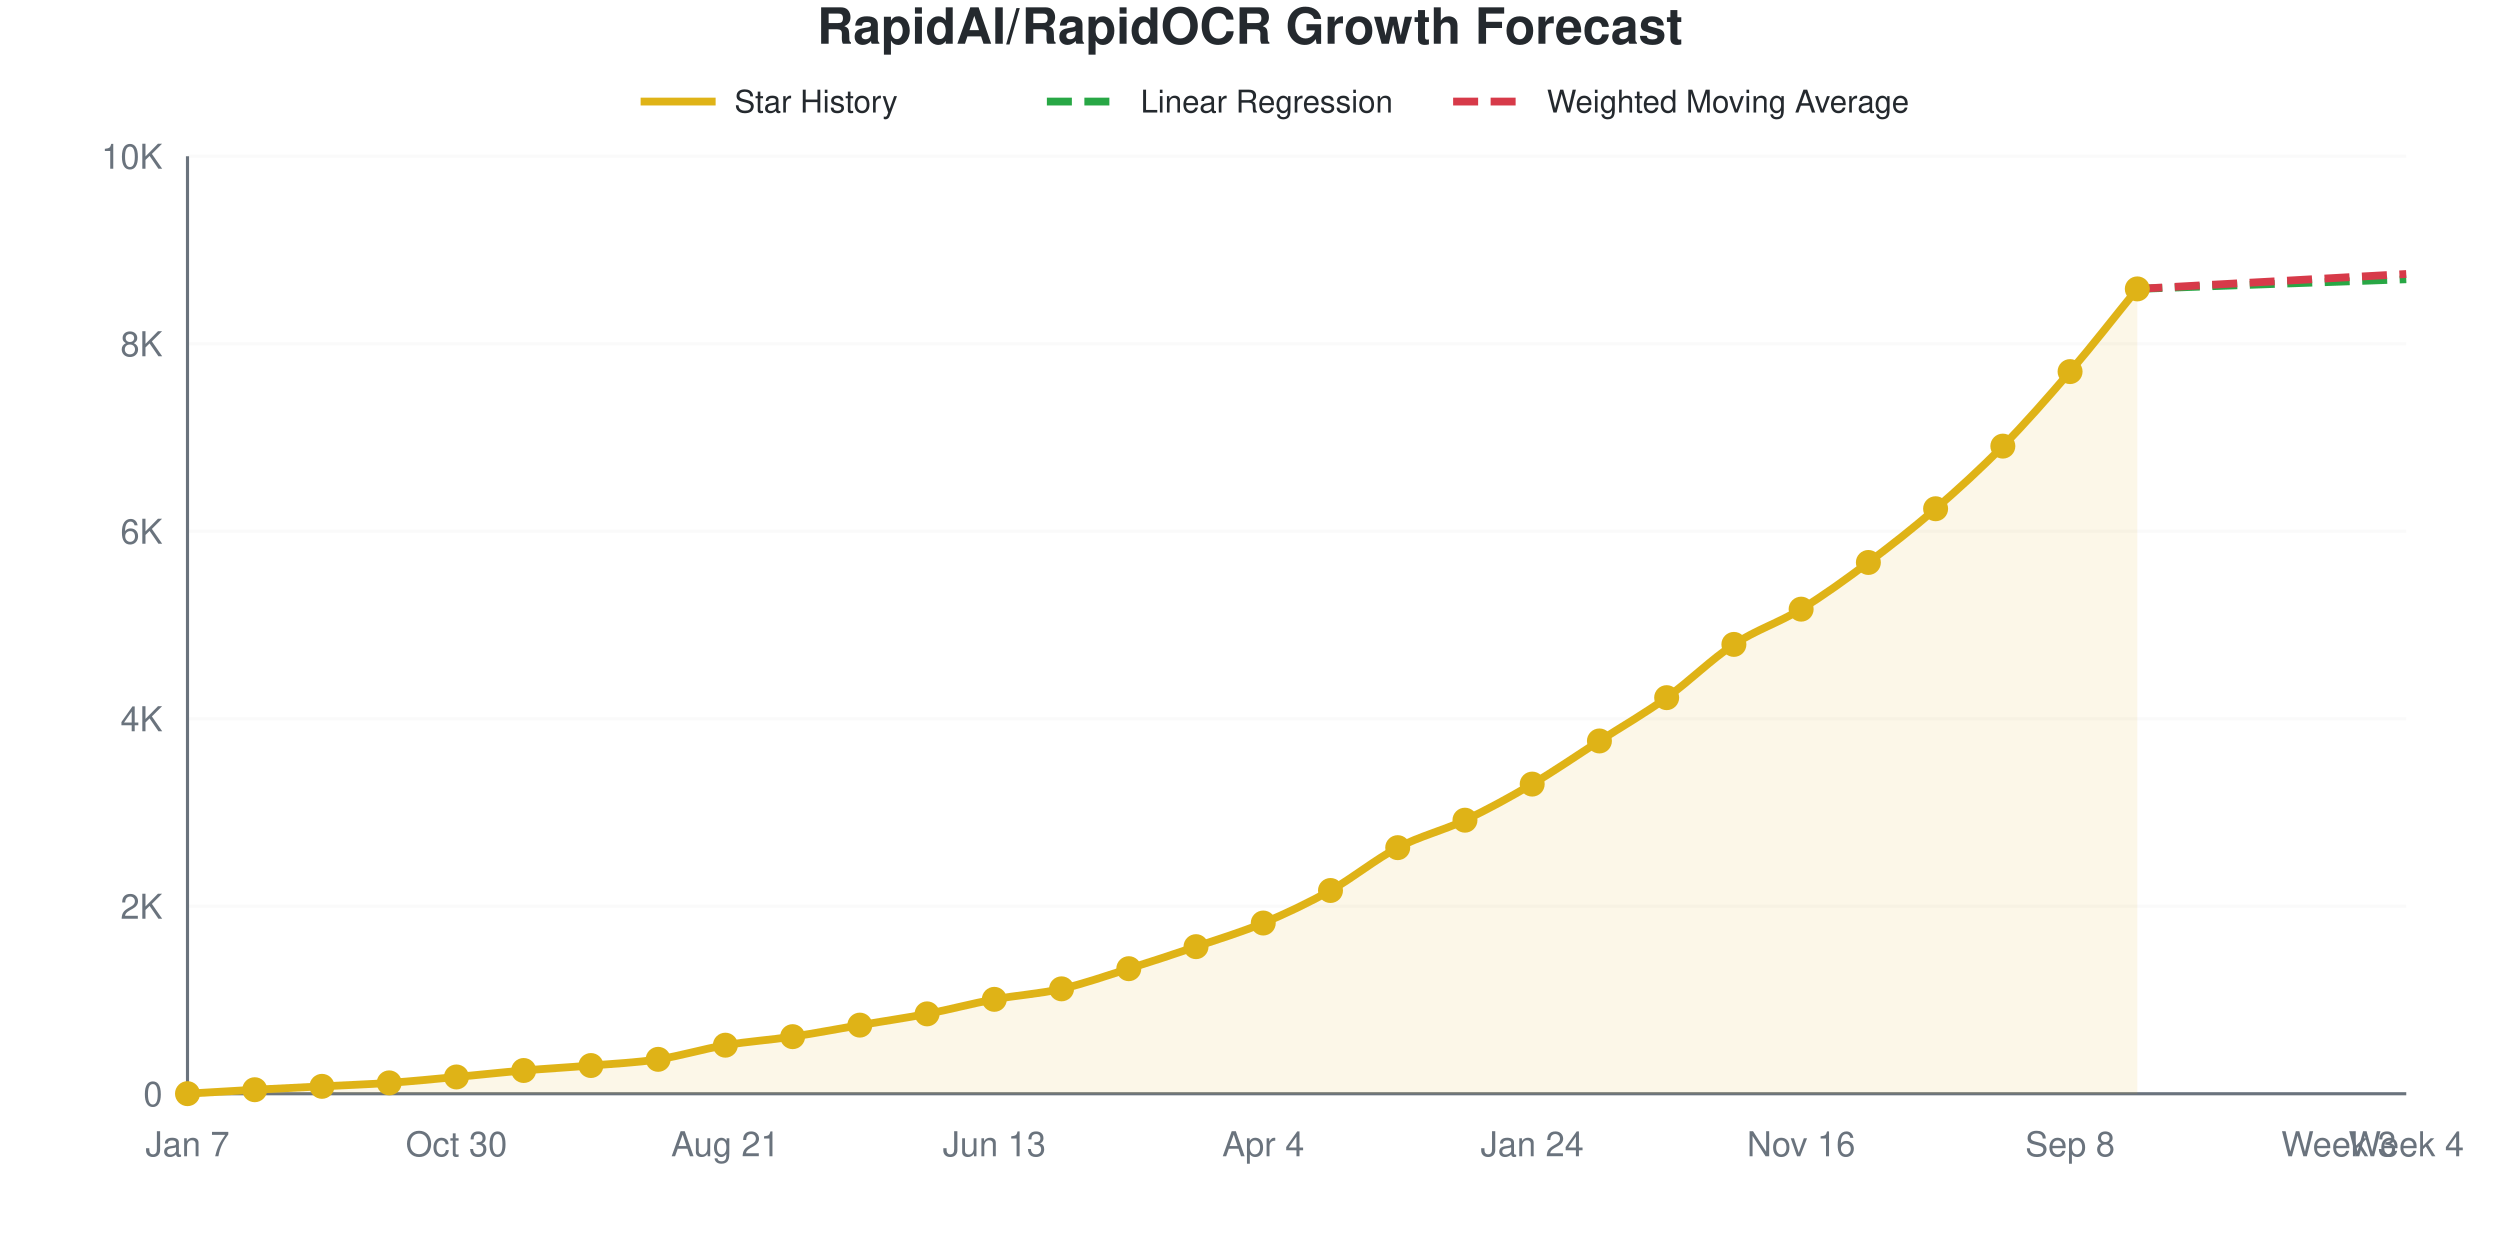
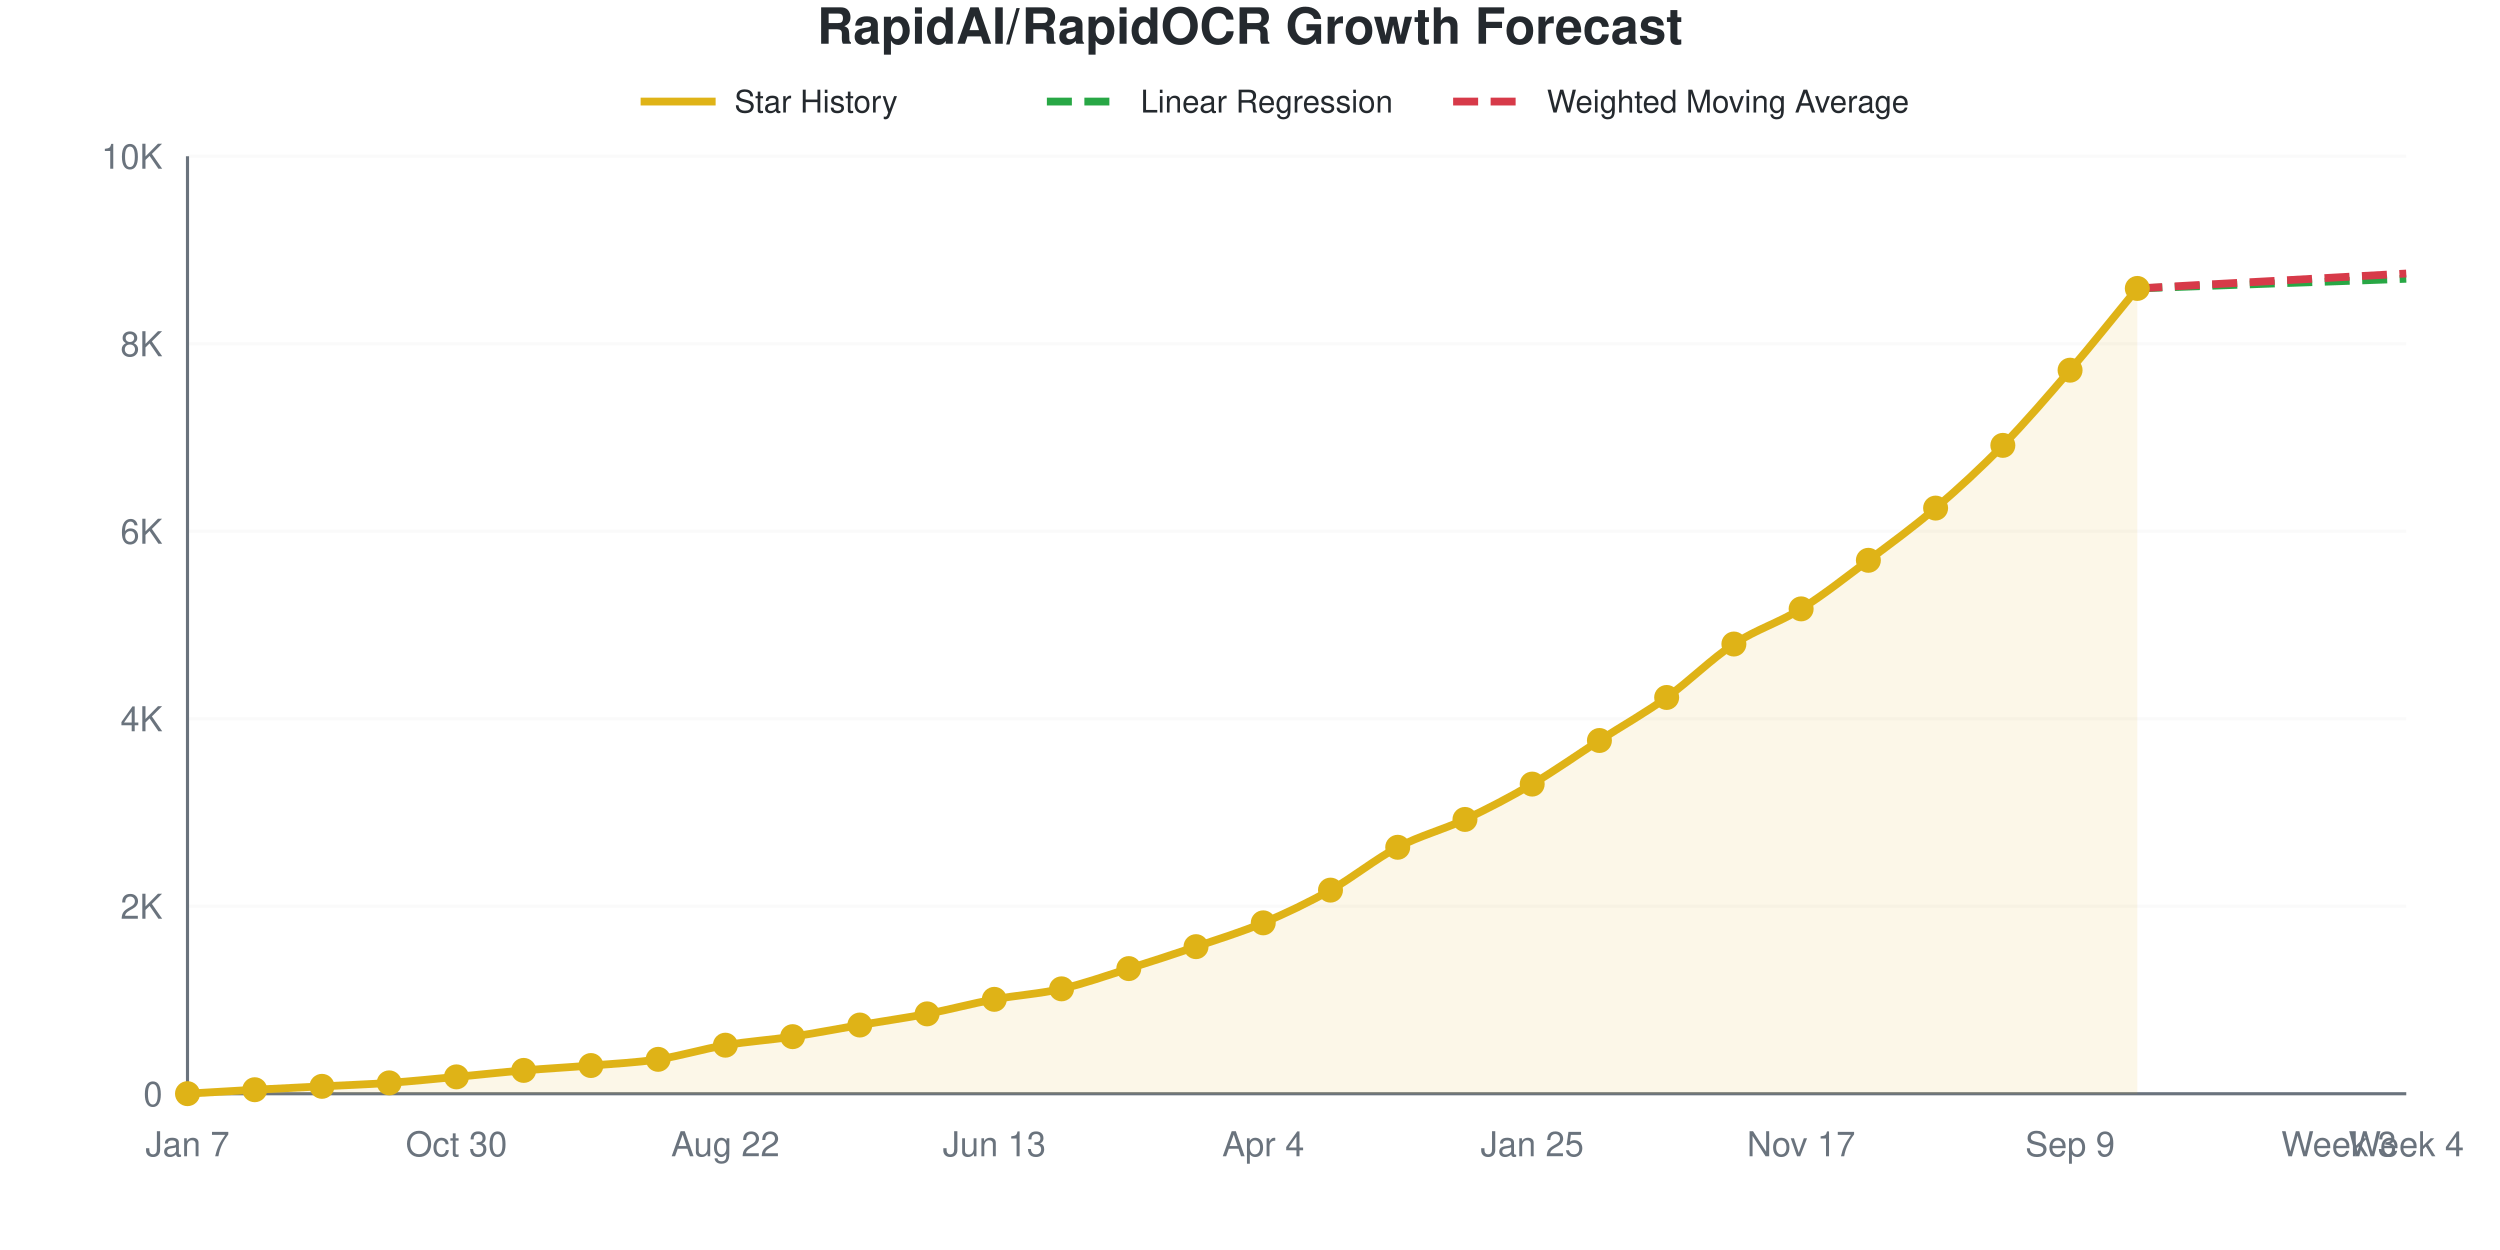
<svg xmlns="http://www.w3.org/2000/svg" viewBox="0 0 800 400" width="800" height="400" role="img">
  <style>
    @media (prefers-reduced-motion: no-preference) {
      @keyframes drawLine {
        to { stroke-dashoffset: 0; }
      }
      @keyframes fadeInPoint {
        0% { opacity: 0; }
        100% { opacity: 1; }
      }
      .data-line-0 {
        stroke-dasharray: 1050;
        stroke-dashoffset: 1050;
        animation: drawLine 2s ease-out forwards;
      }
      .data-point {
        opacity: 0;
        animation: fadeInPoint 0.5s ease-out forwards;
      }
    }
    .chart-bg { fill: #fff; }
    .chart-text { fill: #24292e; }
    .chart-muted { fill: #6a737d; }
    .chart-grid { stroke: #eee; }
    .chart-axis { stroke: #6a737d; }
    @media (prefers-color-scheme: dark) {
      .chart-bg { fill: #0d1117; }
      .chart-text { fill: #e6edf3; }
      .chart-muted { fill: #8b949e; }
      .chart-grid { stroke: #21262d; }
      .chart-axis { stroke: #8b949e; }
    }
  </style>
  <rect width="800" height="400" class="chart-bg" />
  <text x="400" y="14" text-anchor="middle" class="chart-text" font-size="16" font-weight="bold" font-family="-apple-system, BlinkMacSystemFont, 'Segoe UI', Helvetica, Arial, sans-serif">RapidAI/RapidOCR Growth Forecast</text>
  <g class="legend">
    <line x1="205" y1="32.5" x2="229" y2="32.5" stroke="#dfb317" stroke-width="2.5" />
    <text x="235" y="36" class="chart-text" font-size="10" font-family="-apple-system, BlinkMacSystemFont, 'Segoe UI', Helvetica, Arial, sans-serif">Star History</text>
    <line x1="335" y1="32.5" x2="359" y2="32.5" stroke="#28a745" stroke-width="2.5" stroke-dasharray="8,4" />
    <text x="365" y="36" class="chart-text" font-size="10" font-family="-apple-system, BlinkMacSystemFont, 'Segoe UI', Helvetica, Arial, sans-serif">Linear Regression</text>
    <line x1="465" y1="32.5" x2="489" y2="32.5" stroke="#d73a49" stroke-width="2.5" stroke-dasharray="8,4" />
    <text x="495" y="36" class="chart-text" font-size="10" font-family="-apple-system, BlinkMacSystemFont, 'Segoe UI', Helvetica, Arial, sans-serif">Weighted Moving Average</text>
  </g>
  <g class="grid">
    <line x1="60" y1="350" x2="770" y2="350" class="chart-grid" stroke-opacity="0.3" />
    <text x="52" y="354" text-anchor="end" class="chart-muted" font-size="11" font-family="-apple-system, BlinkMacSystemFont, 'Segoe UI', Helvetica, Arial, sans-serif">0</text>
    <line x1="60" y1="290" x2="770" y2="290" class="chart-grid" stroke-opacity="0.3" />
    <text x="52" y="294" text-anchor="end" class="chart-muted" font-size="11" font-family="-apple-system, BlinkMacSystemFont, 'Segoe UI', Helvetica, Arial, sans-serif">2K</text>
    <line x1="60" y1="230" x2="770" y2="230" class="chart-grid" stroke-opacity="0.3" />
    <text x="52" y="234" text-anchor="end" class="chart-muted" font-size="11" font-family="-apple-system, BlinkMacSystemFont, 'Segoe UI', Helvetica, Arial, sans-serif">4K</text>
    <line x1="60" y1="170" x2="770" y2="170" class="chart-grid" stroke-opacity="0.3" />
    <text x="52" y="174" text-anchor="end" class="chart-muted" font-size="11" font-family="-apple-system, BlinkMacSystemFont, 'Segoe UI', Helvetica, Arial, sans-serif">6K</text>
    <line x1="60" y1="110" x2="770" y2="110" class="chart-grid" stroke-opacity="0.3" />
    <text x="52" y="114" text-anchor="end" class="chart-muted" font-size="11" font-family="-apple-system, BlinkMacSystemFont, 'Segoe UI', Helvetica, Arial, sans-serif">8K</text>
    <line x1="60" y1="50" x2="770" y2="50" class="chart-grid" stroke-opacity="0.3" />
    <text x="52" y="54" text-anchor="end" class="chart-muted" font-size="11" font-family="-apple-system, BlinkMacSystemFont, 'Segoe UI', Helvetica, Arial, sans-serif">10K</text>
  </g>
  <g class="milestones">
    
  </g>
  <g class="x-axis">
    <text x="60" y="370" text-anchor="middle" class="chart-muted" font-size="11" font-family="-apple-system, BlinkMacSystemFont, 'Segoe UI', Helvetica, Arial, sans-serif">Jan 7</text>
    <text x="146.061" y="370" text-anchor="middle" class="chart-muted" font-size="11" font-family="-apple-system, BlinkMacSystemFont, 'Segoe UI', Helvetica, Arial, sans-serif">Oct 30</text>
-     <text x="232.121" y="370" text-anchor="middle" class="chart-muted" font-size="11" font-family="-apple-system, BlinkMacSystemFont, 'Segoe UI', Helvetica, Arial, sans-serif">Aug 21</text>
+     <text x="232.121" y="370" text-anchor="middle" class="chart-muted" font-size="11" font-family="-apple-system, BlinkMacSystemFont, 'Segoe UI', Helvetica, Arial, sans-serif">Aug 22</text>
    <text x="318.182" y="370" text-anchor="middle" class="chart-muted" font-size="11" font-family="-apple-system, BlinkMacSystemFont, 'Segoe UI', Helvetica, Arial, sans-serif">Jun 13</text>
    <text x="404.242" y="370" text-anchor="middle" class="chart-muted" font-size="11" font-family="-apple-system, BlinkMacSystemFont, 'Segoe UI', Helvetica, Arial, sans-serif">Apr 4</text>
-     <text x="490.303" y="370" text-anchor="middle" class="chart-muted" font-size="11" font-family="-apple-system, BlinkMacSystemFont, 'Segoe UI', Helvetica, Arial, sans-serif">Jan 24</text>
-     <text x="576.364" y="370" text-anchor="middle" class="chart-muted" font-size="11" font-family="-apple-system, BlinkMacSystemFont, 'Segoe UI', Helvetica, Arial, sans-serif">Nov 16</text>
-     <text x="662.424" y="370" text-anchor="middle" class="chart-muted" font-size="11" font-family="-apple-system, BlinkMacSystemFont, 'Segoe UI', Helvetica, Arial, sans-serif">Sep 8</text>
+     <text x="490.303" y="370" text-anchor="middle" class="chart-muted" font-size="11" font-family="-apple-system, BlinkMacSystemFont, 'Segoe UI', Helvetica, Arial, sans-serif">Jan 25</text>
+     <text x="576.364" y="370" text-anchor="middle" class="chart-muted" font-size="11" font-family="-apple-system, BlinkMacSystemFont, 'Segoe UI', Helvetica, Arial, sans-serif">Nov 17</text>
+     <text x="662.424" y="370" text-anchor="middle" class="chart-muted" font-size="11" font-family="-apple-system, BlinkMacSystemFont, 'Segoe UI', Helvetica, Arial, sans-serif">Sep 9</text>
    <text x="748.485" y="370" text-anchor="middle" class="chart-muted" font-size="11" font-family="-apple-system, BlinkMacSystemFont, 'Segoe UI', Helvetica, Arial, sans-serif">Week 3</text>
    <text x="770" y="370" text-anchor="middle" class="chart-muted" font-size="11" font-family="-apple-system, BlinkMacSystemFont, 'Segoe UI', Helvetica, Arial, sans-serif">Week 4</text>
  </g>
  <line x1="60" y1="50" x2="60" y2="350" class="chart-axis" stroke-width="1" />
  <line x1="60" y1="350" x2="770" y2="350" class="chart-axis" stroke-width="1" />
-   <path d="M60,350 L60,349.97 C67.172,349.55 74.343,349.1 81.515,348.71 C88.687,348.32 95.859,347.995 103.03,347.63 C110.202,347.265 117.374,347.02 124.545,346.52 C131.717,346.02 138.889,345.29 146.061,344.63 C153.232,343.97 160.404,343.17 167.576,342.56 C174.747,341.95 181.919,341.565 189.091,340.97 C196.263,340.375 203.434,340.075 210.606,338.99 C217.778,337.905 224.949,335.67 232.121,334.46 C239.293,333.25 246.465,332.8 253.636,331.73 C260.808,330.66 267.98,329.255 275.152,328.04 C282.323,326.825 289.495,325.815 296.667,324.44 C303.838,323.065 311.01,321.125 318.182,319.79 C325.354,318.455 332.525,318.065 339.697,316.43 C346.869,314.795 354.04,312.23 361.212,309.98 C368.384,307.73 375.556,305.365 382.727,302.93 C389.899,300.495 397.071,298.365 404.242,295.37 C411.414,292.375 418.586,288.98 425.758,284.96 C432.929,280.94 440.101,275 447.273,271.25 C454.444,267.5 461.616,265.85 468.788,262.46 C475.96,259.07 483.131,255.135 490.303,250.91 C497.475,246.685 504.646,241.72 511.818,237.11 C518.99,232.5 526.162,228.4 533.333,223.25 C540.505,218.1 547.677,210.93 554.848,206.21 C562.02,201.49 569.192,199.3 576.364,194.93 C583.535,190.56 590.707,185.345 597.879,179.99 C605.051,174.635 612.222,169.005 619.394,162.8 C626.566,156.595 633.737,150.075 640.909,142.76 C648.081,135.445 655.253,127.295 662.424,118.91 C669.596,110.525 676.768,101.27 683.939,92.45 L683.939,350 L60,350 Z" fill="#dfb317" fill-opacity="0.1" />
-   <path d="M60,350 L60,349.97 C67.172,349.55 74.343,349.1 81.515,348.71 C88.687,348.32 95.859,347.995 103.03,347.63 C110.202,347.265 117.374,347.02 124.545,346.52 C131.717,346.02 138.889,345.29 146.061,344.63 C153.232,343.97 160.404,343.17 167.576,342.56 C174.747,341.95 181.919,341.565 189.091,340.97 C196.263,340.375 203.434,340.075 210.606,338.99 C217.778,337.905 224.949,335.67 232.121,334.46 C239.293,333.25 246.465,332.8 253.636,331.73 C260.808,330.66 267.98,329.255 275.152,328.04 C282.323,326.825 289.495,325.815 296.667,324.44 C303.838,323.065 311.01,321.125 318.182,319.79 C325.354,318.455 332.525,318.065 339.697,316.43 C346.869,314.795 354.04,312.23 361.212,309.98 C368.384,307.73 375.556,305.365 382.727,302.93 C389.899,300.495 397.071,298.365 404.242,295.37 C411.414,292.375 418.586,288.98 425.758,284.96 C432.929,280.94 440.101,275 447.273,271.25 C454.444,267.5 461.616,265.85 468.788,262.46 C475.96,259.07 483.131,255.135 490.303,250.91 C497.475,246.685 504.646,241.72 511.818,237.11 C518.99,232.5 526.162,228.4 533.333,223.25 C540.505,218.1 547.677,210.93 554.848,206.21 C562.02,201.49 569.192,199.3 576.364,194.93 C583.535,190.56 590.707,185.345 597.879,179.99 C605.051,174.635 612.222,169.005 619.394,162.8 C626.566,156.595 633.737,150.075 640.909,142.76 C648.081,135.445 655.253,127.295 662.424,118.91 C669.596,110.525 676.768,101.27 683.939,92.45" fill="none" stroke="#dfb317" stroke-width="2.5" class="data-line-0" />
-   <path d="M683.939,92.45 C691.111,92.19 698.283,91.93 705.455,91.67 C712.626,91.41 719.798,91.145 726.97,90.89 C734.141,90.635 741.313,90.395 748.485,90.14 C755.657,89.885 762.828,89.62 770,89.36" fill="none" stroke="#28a745" stroke-width="2.5" stroke-dasharray="8,4" />
-   <path d="M683.939,92.45 C691.111,92.05 698.283,91.645 705.455,91.25 C712.626,90.855 719.798,90.475 726.97,90.08 C734.141,89.685 741.313,89.28 748.485,88.88 C755.657,88.48 762.828,88.08 770,87.68" fill="none" stroke="#d73a49" stroke-width="2.5" stroke-dasharray="8,4" />
+   <path d="M60,350 L60,349.97 C67.172,349.55 74.343,349.1 81.515,348.71 C88.687,348.32 95.859,347.995 103.03,347.63 C110.202,347.265 117.374,347.025 124.545,346.52 C131.717,346.015 138.889,345.265 146.061,344.6 C153.232,343.935 160.404,343.135 167.576,342.53 C174.747,341.925 181.919,341.56 189.091,340.97 C196.263,340.38 203.434,340.075 210.606,338.99 C217.778,337.905 224.949,335.67 232.121,334.46 C239.293,333.25 246.465,332.805 253.636,331.73 C260.808,330.655 267.98,329.225 275.152,328.01 C282.323,326.795 289.495,325.81 296.667,324.44 C303.838,323.07 311.01,321.125 318.182,319.79 C325.354,318.455 332.525,318.07 339.697,316.43 C346.869,314.79 354.04,312.2 361.212,309.95 C368.384,307.7 375.556,305.37 382.727,302.93 C389.899,300.49 397.071,298.325 404.242,295.31 C411.414,292.295 418.586,288.87 425.758,284.84 C432.929,280.81 440.101,274.9 447.273,271.13 C454.444,267.36 461.616,265.59 468.788,262.22 C475.96,258.85 483.131,255.12 490.303,250.91 C497.475,246.7 504.646,241.58 511.818,236.96 C518.99,232.34 526.162,228.335 533.333,223.19 C540.505,218.045 547.677,210.815 554.848,206.09 C562.02,201.365 569.192,199.305 576.364,194.84 C583.535,190.375 590.707,184.675 597.879,179.3 C605.051,173.925 612.222,168.72 619.394,162.59 C626.566,156.46 633.737,149.875 640.909,142.52 C648.081,135.165 655.253,126.83 662.424,118.46 C669.596,110.09 676.768,101.02 683.939,92.3 L683.939,350 L60,350 Z" fill="#dfb317" fill-opacity="0.1" />
+   <path d="M60,350 L60,349.97 C67.172,349.55 74.343,349.1 81.515,348.71 C88.687,348.32 95.859,347.995 103.03,347.63 C110.202,347.265 117.374,347.025 124.545,346.52 C131.717,346.015 138.889,345.265 146.061,344.6 C153.232,343.935 160.404,343.135 167.576,342.53 C174.747,341.925 181.919,341.56 189.091,340.97 C196.263,340.38 203.434,340.075 210.606,338.99 C217.778,337.905 224.949,335.67 232.121,334.46 C239.293,333.25 246.465,332.805 253.636,331.73 C260.808,330.655 267.98,329.225 275.152,328.01 C282.323,326.795 289.495,325.81 296.667,324.44 C303.838,323.07 311.01,321.125 318.182,319.79 C325.354,318.455 332.525,318.07 339.697,316.43 C346.869,314.79 354.04,312.2 361.212,309.95 C368.384,307.7 375.556,305.37 382.727,302.93 C389.899,300.49 397.071,298.325 404.242,295.31 C411.414,292.295 418.586,288.87 425.758,284.84 C432.929,280.81 440.101,274.9 447.273,271.13 C454.444,267.36 461.616,265.59 468.788,262.22 C475.96,258.85 483.131,255.12 490.303,250.91 C497.475,246.7 504.646,241.58 511.818,236.96 C518.99,232.34 526.162,228.335 533.333,223.19 C540.505,218.045 547.677,210.815 554.848,206.09 C562.02,201.365 569.192,199.305 576.364,194.84 C583.535,190.375 590.707,184.675 597.879,179.3 C605.051,173.925 612.222,168.72 619.394,162.59 C626.566,156.46 633.737,149.875 640.909,142.52 C648.081,135.165 655.253,126.83 662.424,118.46 C669.596,110.09 676.768,101.02 683.939,92.3" fill="none" stroke="#dfb317" stroke-width="2.5" class="data-line-0" />
+   <path d="M683.939,92.3 C691.111,92.04 698.283,91.78 705.455,91.52 C712.626,91.26 719.798,90.995 726.97,90.74 C734.141,90.485 741.313,90.245 748.485,89.99 C755.657,89.735 762.828,89.47 770,89.21" fill="none" stroke="#28a745" stroke-width="2.5" stroke-dasharray="8,4" />
+   <path d="M683.939,92.3 C691.111,91.9 698.283,91.495 705.455,91.1 C712.626,90.705 719.798,90.325 726.97,89.93 C734.141,89.535 741.313,89.13 748.485,88.73 C755.657,88.33 762.828,87.93 770,87.53" fill="none" stroke="#d73a49" stroke-width="2.5" stroke-dasharray="8,4" />
  <g class="points">
    <circle cx="60" cy="349.97" r="4" fill="#dfb317" class="data-point" style="animation-delay: 1.50s" />
    <circle cx="81.515" cy="348.71" r="4" fill="#dfb317" class="data-point" style="animation-delay: 1.55s" />
    <circle cx="103.03" cy="347.63" r="4" fill="#dfb317" class="data-point" style="animation-delay: 1.60s" />
    <circle cx="124.545" cy="346.52" r="4" fill="#dfb317" class="data-point" style="animation-delay: 1.65s" />
-     <circle cx="146.061" cy="344.63" r="4" fill="#dfb317" class="data-point" style="animation-delay: 1.70s" />
-     <circle cx="167.576" cy="342.56" r="4" fill="#dfb317" class="data-point" style="animation-delay: 1.75s" />
+     <circle cx="146.061" cy="344.6" r="4" fill="#dfb317" class="data-point" style="animation-delay: 1.70s" />
+     <circle cx="167.576" cy="342.53" r="4" fill="#dfb317" class="data-point" style="animation-delay: 1.75s" />
    <circle cx="189.091" cy="340.97" r="4" fill="#dfb317" class="data-point" style="animation-delay: 1.80s" />
    <circle cx="210.606" cy="338.99" r="4" fill="#dfb317" class="data-point" style="animation-delay: 1.85s" />
    <circle cx="232.121" cy="334.46" r="4" fill="#dfb317" class="data-point" style="animation-delay: 1.90s" />
    <circle cx="253.636" cy="331.73" r="4" fill="#dfb317" class="data-point" style="animation-delay: 1.95s" />
-     <circle cx="275.152" cy="328.04" r="4" fill="#dfb317" class="data-point" style="animation-delay: 2.00s" />
+     <circle cx="275.152" cy="328.01" r="4" fill="#dfb317" class="data-point" style="animation-delay: 2.00s" />
    <circle cx="296.667" cy="324.44" r="4" fill="#dfb317" class="data-point" style="animation-delay: 2.05s" />
    <circle cx="318.182" cy="319.79" r="4" fill="#dfb317" class="data-point" style="animation-delay: 2.10s" />
    <circle cx="339.697" cy="316.43" r="4" fill="#dfb317" class="data-point" style="animation-delay: 2.15s" />
-     <circle cx="361.212" cy="309.98" r="4" fill="#dfb317" class="data-point" style="animation-delay: 2.20s" />
+     <circle cx="361.212" cy="309.95" r="4" fill="#dfb317" class="data-point" style="animation-delay: 2.20s" />
    <circle cx="382.727" cy="302.93" r="4" fill="#dfb317" class="data-point" style="animation-delay: 2.25s" />
-     <circle cx="404.242" cy="295.37" r="4" fill="#dfb317" class="data-point" style="animation-delay: 2.30s" />
-     <circle cx="425.758" cy="284.96" r="4" fill="#dfb317" class="data-point" style="animation-delay: 2.35s" />
-     <circle cx="447.273" cy="271.25" r="4" fill="#dfb317" class="data-point" style="animation-delay: 2.40s" />
-     <circle cx="468.788" cy="262.46" r="4" fill="#dfb317" class="data-point" style="animation-delay: 2.45s" />
+     <circle cx="404.242" cy="295.31" r="4" fill="#dfb317" class="data-point" style="animation-delay: 2.30s" />
+     <circle cx="425.758" cy="284.84" r="4" fill="#dfb317" class="data-point" style="animation-delay: 2.35s" />
+     <circle cx="447.273" cy="271.13" r="4" fill="#dfb317" class="data-point" style="animation-delay: 2.40s" />
+     <circle cx="468.788" cy="262.22" r="4" fill="#dfb317" class="data-point" style="animation-delay: 2.45s" />
    <circle cx="490.303" cy="250.91" r="4" fill="#dfb317" class="data-point" style="animation-delay: 2.50s" />
-     <circle cx="511.818" cy="237.11" r="4" fill="#dfb317" class="data-point" style="animation-delay: 2.55s" />
-     <circle cx="533.333" cy="223.25" r="4" fill="#dfb317" class="data-point" style="animation-delay: 2.60s" />
-     <circle cx="554.848" cy="206.21" r="4" fill="#dfb317" class="data-point" style="animation-delay: 2.65s" />
-     <circle cx="576.364" cy="194.93" r="4" fill="#dfb317" class="data-point" style="animation-delay: 2.70s" />
-     <circle cx="597.879" cy="179.99" r="4" fill="#dfb317" class="data-point" style="animation-delay: 2.75s" />
-     <circle cx="619.394" cy="162.8" r="4" fill="#dfb317" class="data-point" style="animation-delay: 2.80s" />
-     <circle cx="640.909" cy="142.76" r="4" fill="#dfb317" class="data-point" style="animation-delay: 2.85s" />
-     <circle cx="662.424" cy="118.91" r="4" fill="#dfb317" class="data-point" style="animation-delay: 2.90s" />
-     <circle cx="683.939" cy="92.45" r="4" fill="#dfb317" class="data-point" style="animation-delay: 2.95s" />
+     <circle cx="511.818" cy="236.96" r="4" fill="#dfb317" class="data-point" style="animation-delay: 2.55s" />
+     <circle cx="533.333" cy="223.19" r="4" fill="#dfb317" class="data-point" style="animation-delay: 2.60s" />
+     <circle cx="554.848" cy="206.09" r="4" fill="#dfb317" class="data-point" style="animation-delay: 2.65s" />
+     <circle cx="576.364" cy="194.84" r="4" fill="#dfb317" class="data-point" style="animation-delay: 2.70s" />
+     <circle cx="597.879" cy="179.3" r="4" fill="#dfb317" class="data-point" style="animation-delay: 2.75s" />
+     <circle cx="619.394" cy="162.59" r="4" fill="#dfb317" class="data-point" style="animation-delay: 2.80s" />
+     <circle cx="640.909" cy="142.52" r="4" fill="#dfb317" class="data-point" style="animation-delay: 2.85s" />
+     <circle cx="662.424" cy="118.46" r="4" fill="#dfb317" class="data-point" style="animation-delay: 2.90s" />
+     <circle cx="683.939" cy="92.3" r="4" fill="#dfb317" class="data-point" style="animation-delay: 2.95s" />
  </g>
</svg>
